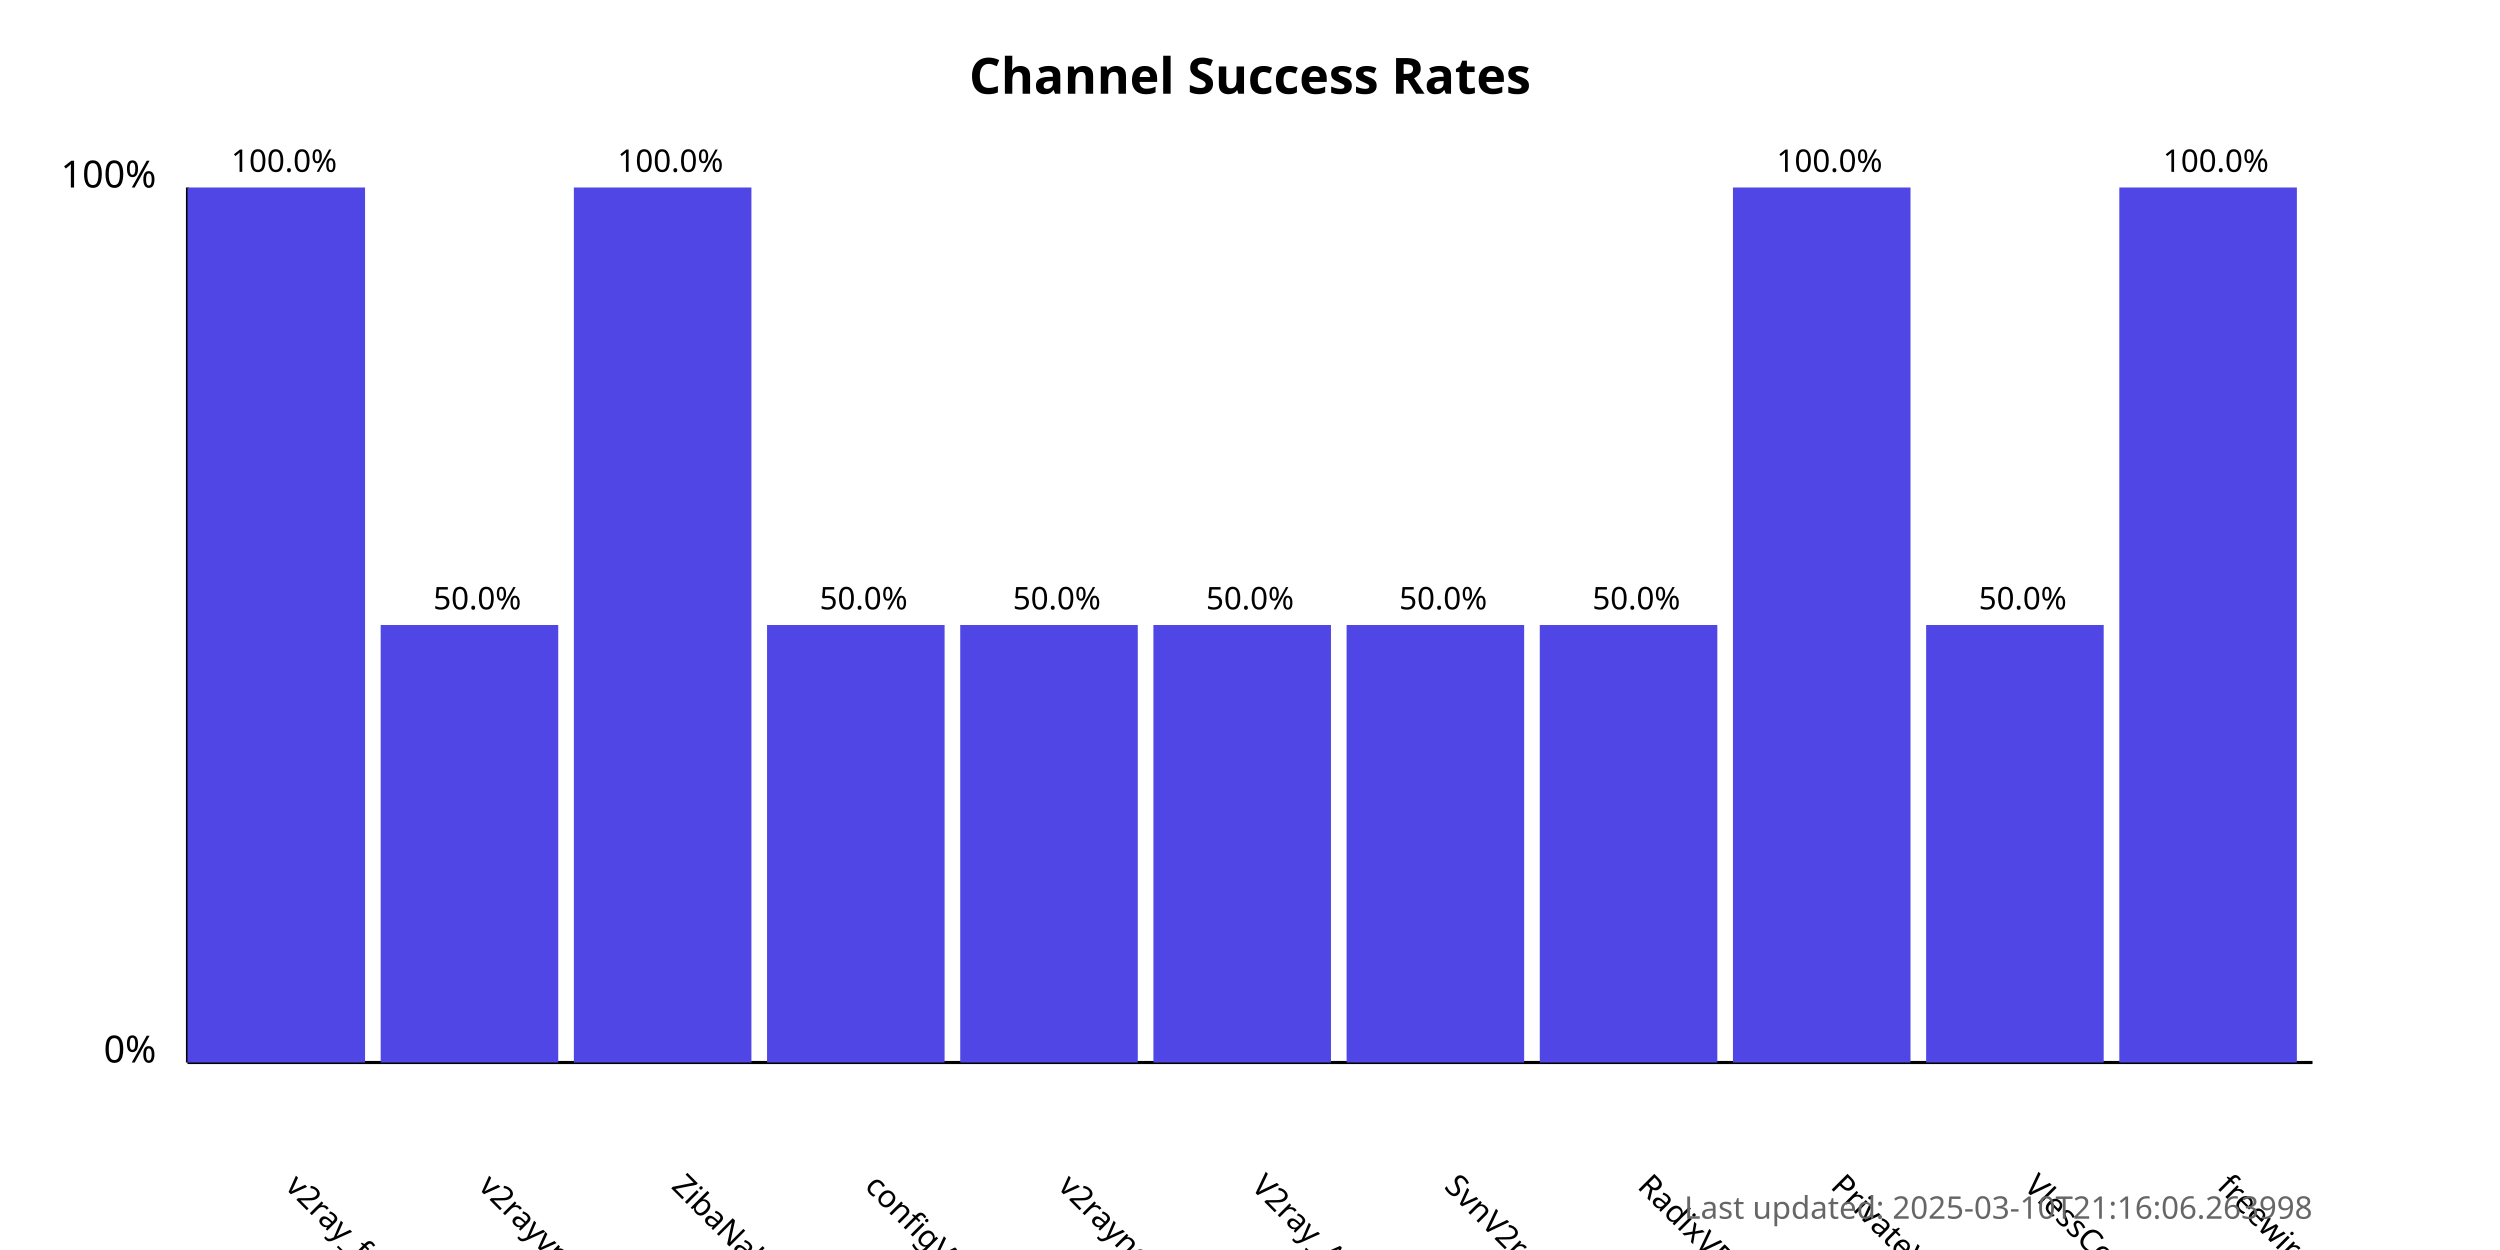
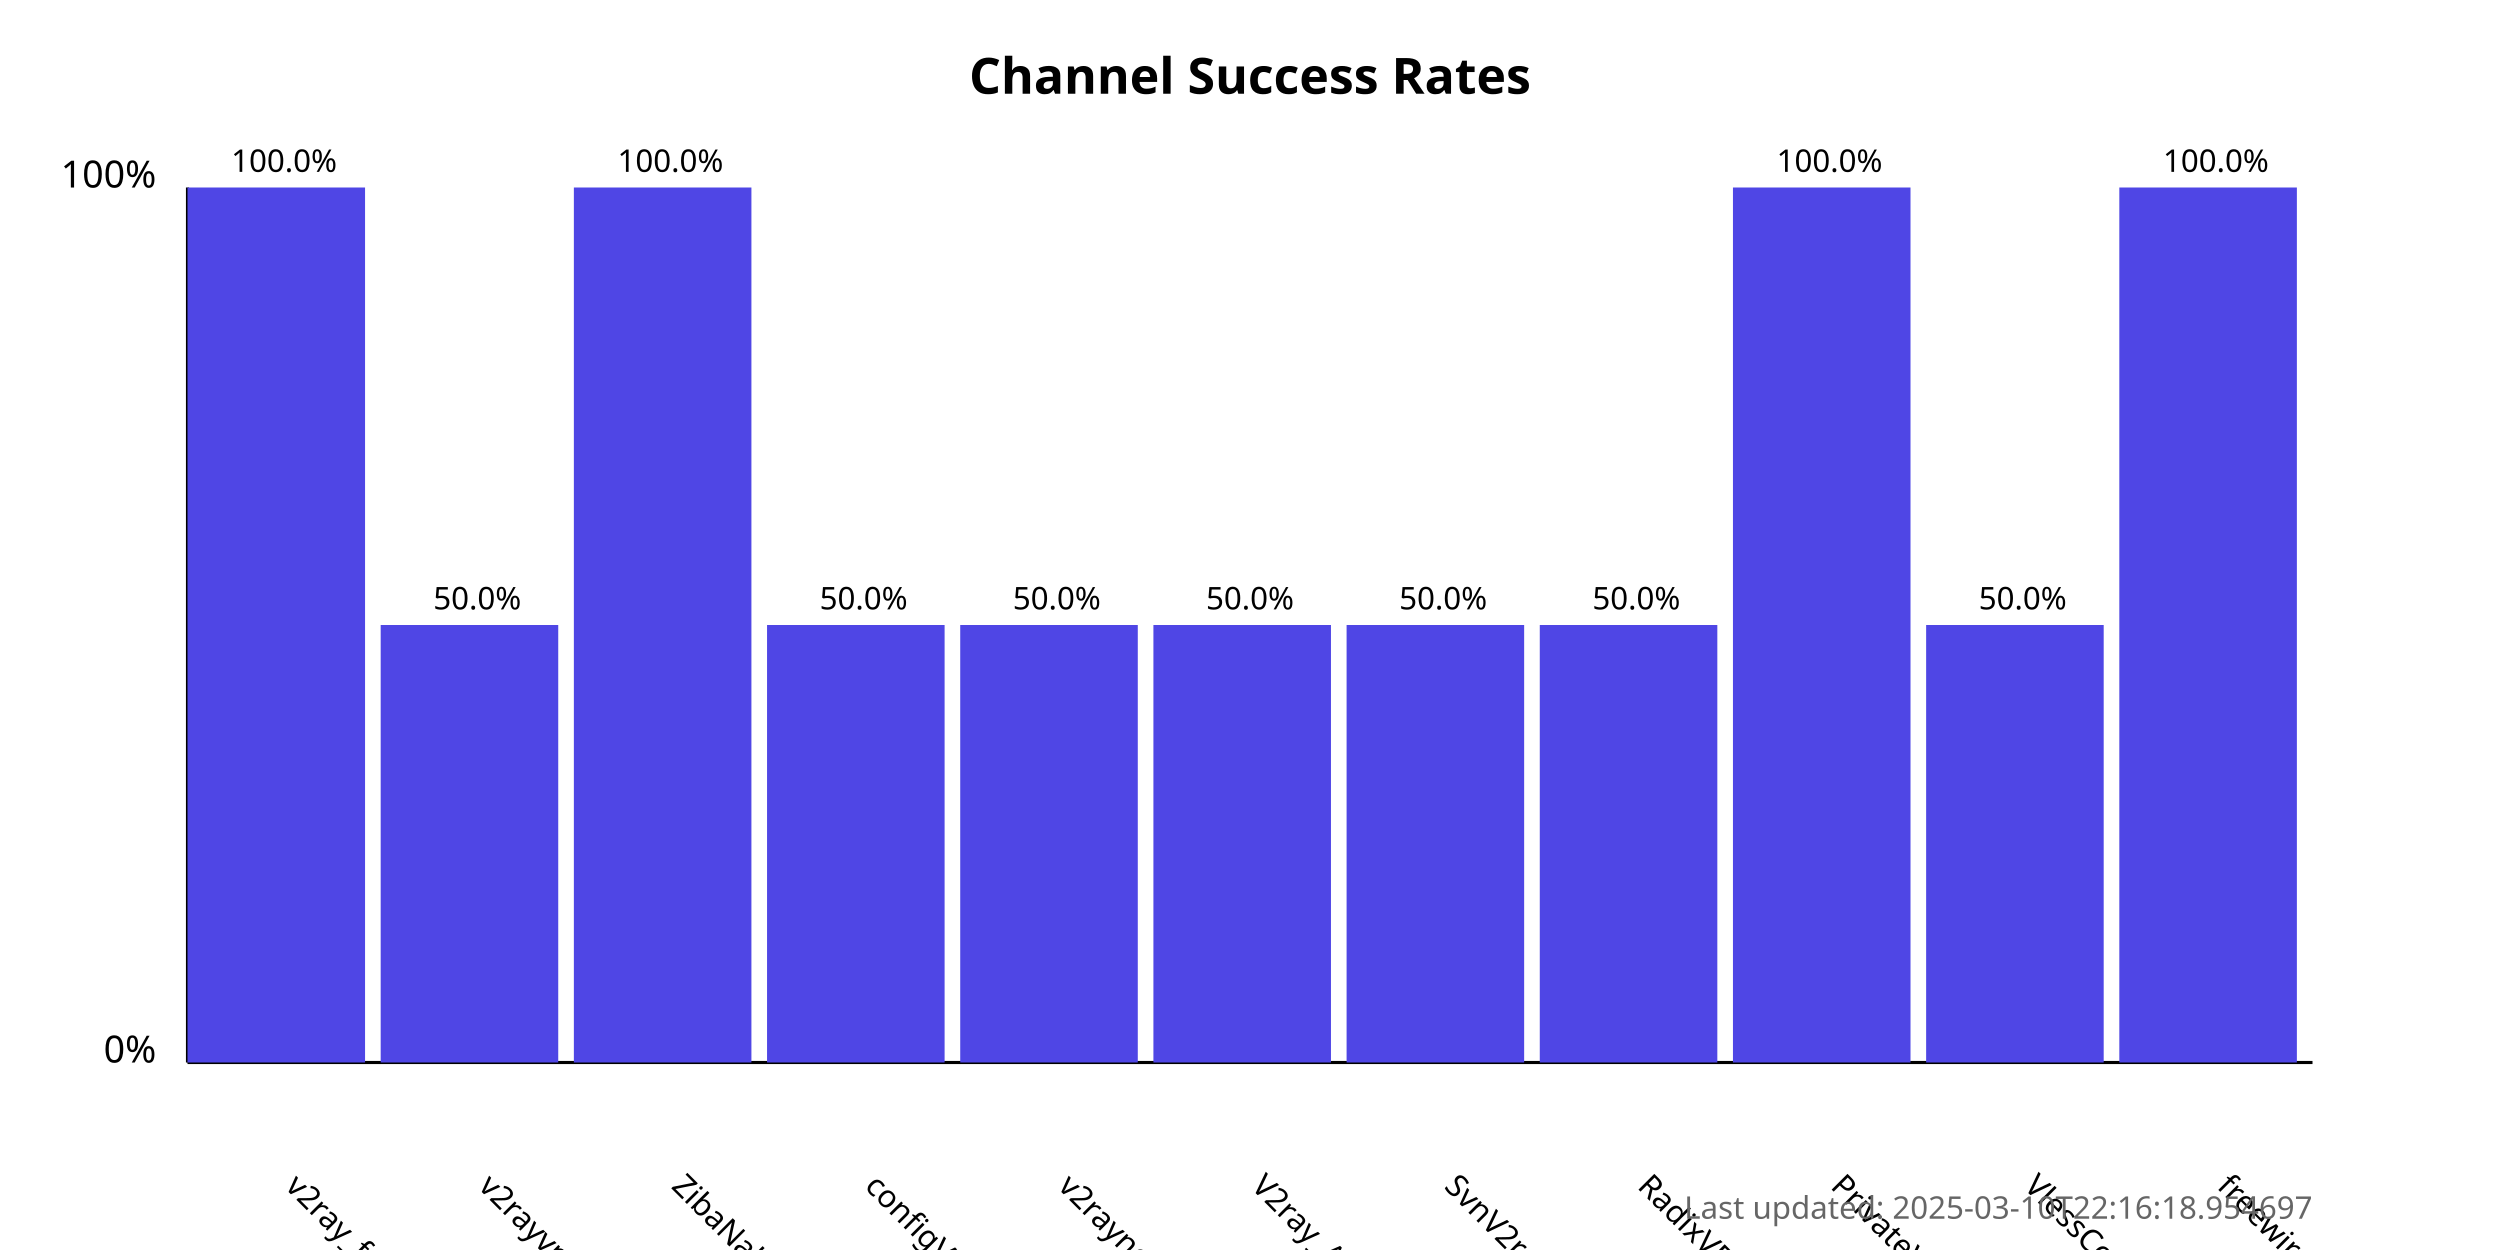
<svg xmlns="http://www.w3.org/2000/svg" width="800" height="400">
  <style>
            .chart-title { font: bold 16px sans-serif; }
            .axis-label { font: 12px sans-serif; }
            .tick-label { font: 10px sans-serif; }
            .bar { fill: #4f46e5; }
            .bar:hover { fill: #6366f1; }
            .timestamp { font: 10px sans-serif; fill: #666; }
        </style>
  <text x="400.0" y="30" text-anchor="middle" class="chart-title">
            Channel Success Rates
        </text>
  <line x1="60" y1="340" x2="60" y2="60" stroke="black" stroke-width="1" />
  <line x1="60" y1="340" x2="740" y2="340" stroke="black" stroke-width="1" />
  <text x="50" y="340" text-anchor="end" class="axis-label">0%</text>
  <text x="50" y="60" text-anchor="end" class="axis-label">100%</text>
  <g>
    <rect x="60" y="60.0" width="56.818" height="280.0" class="bar" />
    <text x="90.909" y="380" transform="rotate(45, 90.90909, 380)" text-anchor="start" class="tick-label">
                v2ray_free_conf
            </text>
    <text x="90.909" y="55.0" text-anchor="middle" class="tick-label">
                100.0%
            </text>
  </g>
  <g>
    <rect x="121.818" y="200.0" width="56.818" height="140.0" class="bar" />
    <text x="152.727" y="380" transform="rotate(45, 152.7273, 380)" text-anchor="start" class="tick-label">
                v2rayvpno
            </text>
    <text x="152.727" y="195.0" text-anchor="middle" class="tick-label">
                50.0%
            </text>
  </g>
  <g>
    <rect x="183.636" y="60.0" width="56.818" height="280.0" class="bar" />
    <text x="214.545" y="380" transform="rotate(45, 214.5455, 380)" text-anchor="start" class="tick-label">
                ZibaNabz
            </text>
    <text x="214.545" y="55.0" text-anchor="middle" class="tick-label">
                100.0%
            </text>
  </g>
  <g>
    <rect x="245.455" y="200.0" width="56.818" height="140.0" class="bar" />
    <text x="276.364" y="380" transform="rotate(45, 276.3636, 380)" text-anchor="start" class="tick-label">
                configV2rayForFree
            </text>
    <text x="276.364" y="195.0" text-anchor="middle" class="tick-label">
                50.0%
            </text>
  </g>
  <g>
    <rect x="307.273" y="200.0" width="56.818" height="140.0" class="bar" />
    <text x="338.182" y="380" transform="rotate(45, 338.1818, 380)" text-anchor="start" class="tick-label">
                v2rayngvpn
            </text>
    <text x="338.182" y="195.0" text-anchor="middle" class="tick-label">
                50.0%
            </text>
  </g>
  <g>
    <rect x="369.091" y="200.0" width="56.818" height="140.0" class="bar" />
    <text x="400.0" y="380" transform="rotate(45, 400.0, 380)" text-anchor="start" class="tick-label">
                V2ray_Alpha
            </text>
    <text x="400.0" y="195.0" text-anchor="middle" class="tick-label">
                50.0%
            </text>
  </g>
  <g>
    <rect x="430.909" y="200.0" width="56.818" height="140.0" class="bar" />
    <text x="461.818" y="380" transform="rotate(45, 461.8182, 380)" text-anchor="start" class="tick-label">
                SvnV2ray
            </text>
    <text x="461.818" y="195.0" text-anchor="middle" class="tick-label">
                50.0%
            </text>
  </g>
  <g>
    <rect x="492.727" y="200.0" width="56.818" height="140.0" class="bar" />
    <text x="523.636" y="380" transform="rotate(45, 523.6364, 380)" text-anchor="start" class="tick-label">
                RadixVPN
            </text>
    <text x="523.636" y="195.0" text-anchor="middle" class="tick-label">
                50.0%
            </text>
  </g>
  <g>
    <rect x="554.545" y="60.0" width="56.818" height="280.0" class="bar" />
    <text x="585.455" y="380" transform="rotate(45, 585.4545, 380)" text-anchor="start" class="tick-label">
                PrivateVPNs
            </text>
    <text x="585.455" y="55.0" text-anchor="middle" class="tick-label">
                100.0%
            </text>
  </g>
  <g>
    <rect x="616.364" y="200.0" width="56.818" height="140.0" class="bar" />
    <text x="647.273" y="380" transform="rotate(45, 647.2727, 380)" text-anchor="start" class="tick-label">
                VlessConfig
            </text>
    <text x="647.273" y="195.0" text-anchor="middle" class="tick-label">
                50.0%
            </text>
  </g>
  <g>
    <rect x="678.182" y="60.0" width="56.818" height="280.0" class="bar" />
    <text x="709.091" y="380" transform="rotate(45, 709.0909, 380)" text-anchor="start" class="tick-label">
                freewireguard
            </text>
    <text x="709.091" y="55.0" text-anchor="middle" class="tick-label">
                100.0%
            </text>
  </g>
  <text x="740" y="390" text-anchor="end" class="timestamp">
-             Last updated: 2025-03-10T21:16:06.263998
+             Last updated: 2025-03-10T22:16:18.954697
        </text>
</svg>
